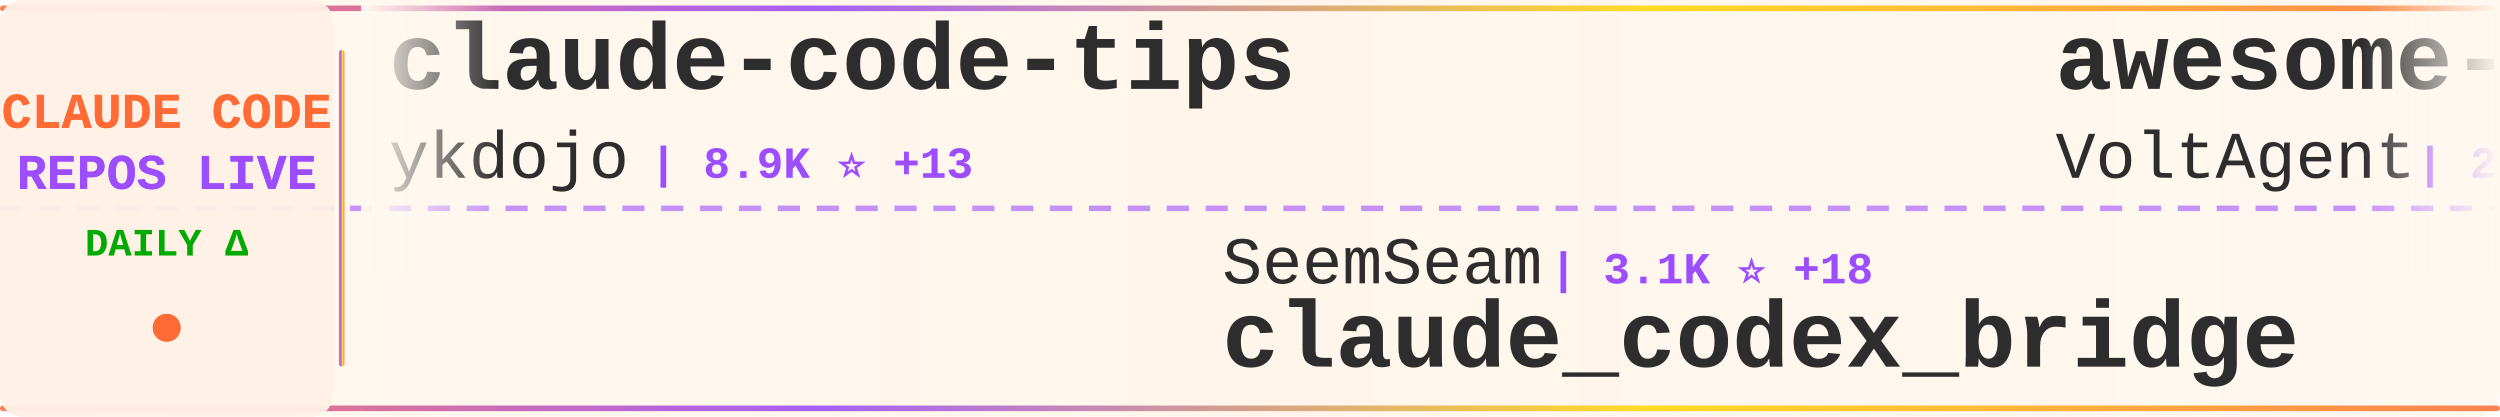
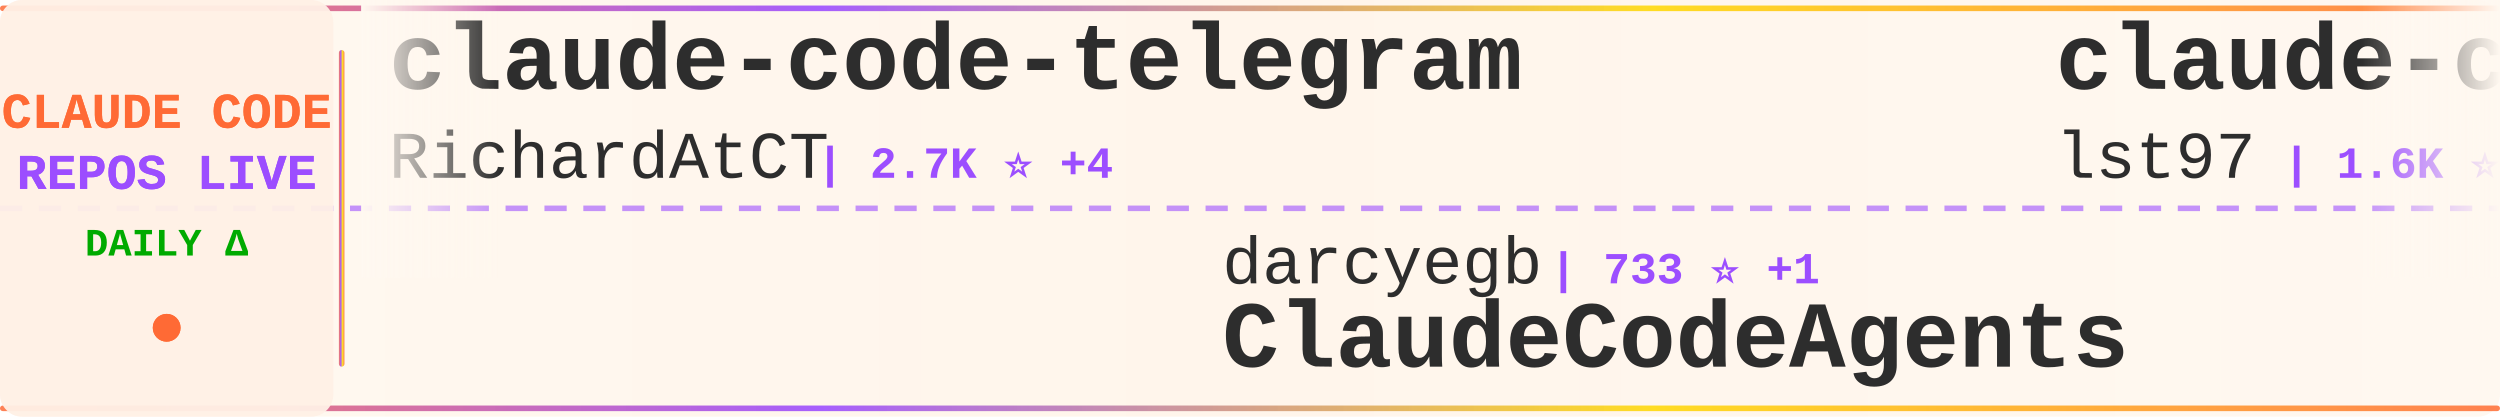
<svg xmlns="http://www.w3.org/2000/svg" width="900" height="150">
  <defs>
    <linearGradient id="tickerBg" x1="0%" y1="0%" x2="100%" y2="0%">
      <stop offset="0%" style="stop-color:#fff8f0;stop-opacity:0.98" />
      <stop offset="50%" style="stop-color:#fff5eb;stop-opacity:1" />
      <stop offset="100%" style="stop-color:#fff8f0;stop-opacity:0.98" />
    </linearGradient>
    <linearGradient id="borderGrad" x1="0%" y1="0%" x2="100%" y2="0%">
      <stop offset="0%" style="stop-color:#FF6B35;stop-opacity:0.85">
        <animate attributeName="stop-opacity" values="0.85;1;0.85" dur="2s" repeatCount="indefinite" />
      </stop>
      <stop offset="33%" style="stop-color:#9C4EFF;stop-opacity:0.9">
        <animate attributeName="stop-opacity" values="0.9;1;0.9" dur="2.2s" repeatCount="indefinite" />
      </stop>
      <stop offset="66%" style="stop-color:#FFD700;stop-opacity:0.85">
        <animate attributeName="stop-opacity" values="0.85;1;0.85" dur="1.8s" repeatCount="indefinite" />
      </stop>
      <stop offset="100%" style="stop-color:#FF6B35;stop-opacity:0.85">
        <animate attributeName="stop-opacity" values="0.85;1;0.85" dur="2s" repeatCount="indefinite" />
      </stop>
    </linearGradient>
    <filter id="textGlow">
      <feGaussianBlur stdDeviation="0.15" result="coloredBlur" />
      <feMerge>
        <feMergeNode in="coloredBlur" />
        <feMergeNode in="SourceGraphic" />
      </feMerge>
    </filter>
    <filter id="metricGlow">
      <feGaussianBlur stdDeviation="0.2" result="coloredBlur" />
      <feMerge>
        <feMergeNode in="coloredBlur" />
        <feMergeNode in="SourceGraphic" />
      </feMerge>
    </filter>
    <linearGradient id="leftFade" x1="0%" y1="0%" x2="100%" y2="0%">
      <stop offset="0%" style="stop-color:#fff8f0;stop-opacity:1" />
      <stop offset="100%" style="stop-color:#fff8f0;stop-opacity:0" />
    </linearGradient>
    <linearGradient id="rightFade" x1="0%" y1="0%" x2="100%" y2="0%">
      <stop offset="0%" style="stop-color:#fff8f0;stop-opacity:0" />
      <stop offset="100%" style="stop-color:#fff8f0;stop-opacity:1" />
    </linearGradient>
  </defs>
  <rect width="900" height="150" fill="url(#tickerBg)" rx="8" />
  <rect x="0" y="2" width="900" height="2" fill="url(#borderGrad)" rx="1" />
  <rect x="0" y="146" width="900" height="2" fill="url(#borderGrad)" rx="1" />
  <line x1="0" y1="75" x2="900" y2="75" stroke="#9C4EFF" stroke-width="2" stroke-dasharray="8 6" opacity="0.6" />
  <rect x="0" y="0" width="120" height="150" fill="#fff0e6" opacity="0.95" rx="8" />
  <text x="60" y="46" font-family="'Courier New', monospace" font-size="18" font-weight="bold" fill="#FF6B35" text-anchor="middle" filter="url(#textGlow)">
    CLAUDE CODE
  </text>
  <text x="60" y="68" font-family="'Courier New', monospace" font-size="18" font-weight="bold" fill="#9C4EFF" text-anchor="middle" filter="url(#textGlow)">
    REPOS LIVE
  </text>
  <text x="60" y="92" font-family="'Courier New', monospace" font-size="14" font-weight="bold" fill="#00aa00" text-anchor="middle">
    DAILY Δ
  </text>
  <circle cx="60" cy="118" r="5" fill="#FF6B35" filter="url(#metricGlow)">
    <animate attributeName="r" values="4;6;4" dur="1.5s" repeatCount="indefinite" />
    <animate attributeName="opacity" values="0.6;1;0.6" dur="1.5s" repeatCount="indefinite" />
  </circle>
  <rect x="122" y="18" width="2" height="114" fill="url(#borderGrad)" rx="1" />
  <clipPath id="tickerClip">
    <rect x="130" y="0" width="770" height="150" />
  </clipPath>
  <g clip-path="url(#tickerClip)">
    <g id="tickerItems">
      <animateTransform attributeName="transform" attributeType="XML" type="translate" from="0 0" to="-3000 0" dur="54s" repeatCount="indefinite" />
      <g transform="translate(0, 0)">
-         <text x="140" y="32" font-family="'Courier New', monospace" font-size="34" font-weight="bold" fill="#2d2d2d">claude-code-tips</text>
-         <text x="140" y="64" font-family="'Courier New', monospace" font-size="24" font-weight="normal" fill="#2d2d2d" opacity="1.0">ykdojo</text>
-         <text x="234" y="64" font-family="'Courier New', monospace" font-size="16" font-weight="bold" fill="#9C4EFF"> | 8.9K ⭐ +13</text>
+         <text x="140" y="32" font-family="'Courier New', monospace" font-size="34" font-weight="bold" fill="#2d2d2d">claude-code-telegram</text>
+         <text x="140" y="64" font-family="'Courier New', monospace" font-size="24" font-weight="normal" fill="#2d2d2d" opacity="1.0">RichardAtCT</text>
+         <text x="294" y="64" font-family="'Courier New', monospace" font-size="16" font-weight="bold" fill="#9C4EFF"> | 2.7K ⭐ +4</text>
      </g>
      <g transform="translate(300, 0)">
-         <text x="140" y="102" font-family="'Courier New', monospace" font-size="24" font-weight="normal" fill="#2d2d2d" opacity="1.0">SeemSeam</text>
-         <text x="258" y="102" font-family="'Courier New', monospace" font-size="16" font-weight="bold" fill="#9C4EFF"> | 3.1K ⭐ +18</text>
-         <text x="140" y="132" font-family="'Courier New', monospace" font-size="34" font-weight="bold" fill="#2d2d2d">claude_codex_bridge</text>
+         <text x="140" y="102" font-family="'Courier New', monospace" font-size="24" font-weight="normal" fill="#2d2d2d" opacity="1.0">darcyegb</text>
+         <text x="258" y="102" font-family="'Courier New', monospace" font-size="16" font-weight="bold" fill="#9C4EFF"> | 733 ⭐ +1</text>
+         <text x="140" y="132" font-family="'Courier New', monospace" font-size="34" font-weight="bold" fill="#2d2d2d">ClaudeCodeAgents</text>
      </g>
      <g transform="translate(600, 0)">
-         <text x="140" y="32" font-family="'Courier New', monospace" font-size="34" font-weight="bold" fill="#2d2d2d">awesome-claude-code-suba...</text>
-         <text x="140" y="64" font-family="'Courier New', monospace" font-size="24" font-weight="normal" fill="#2d2d2d" opacity="1.0">VoltAgent</text>
-         <text x="270" y="64" font-family="'Courier New', monospace" font-size="16" font-weight="bold" fill="#9C4EFF"> | 22.4K ⭐ +46</text>
+         <text x="140" y="32" font-family="'Courier New', monospace" font-size="34" font-weight="bold" fill="#2d2d2d">claude-code-sub-agents</text>
+         <text x="140" y="64" font-family="'Courier New', monospace" font-size="24" font-weight="normal" fill="#2d2d2d" opacity="1.0">lst97</text>
+         <text x="222" y="64" font-family="'Courier New', monospace" font-size="16" font-weight="bold" fill="#9C4EFF"> | 1.6K ⭐ +1</text>
      </g>
      <g transform="translate(900, 0)">
-         <text x="140" y="102" font-family="'Courier New', monospace" font-size="24" font-weight="normal" fill="#2d2d2d" opacity="1.0">Windy3f3f3f3f</text>
-         <text x="318" y="102" font-family="'Courier New', monospace" font-size="16" font-weight="bold" fill="#9C4EFF"> | 2.7K ⭐ +7</text>
-         <text x="140" y="132" font-family="'Courier New', monospace" font-size="34" font-weight="bold" fill="#2d2d2d">how-claude-code-works</text>
+         <text x="140" y="102" font-family="'Courier New', monospace" font-size="24" font-weight="normal" fill="#2d2d2d" opacity="1.0">rohitg00</text>
+         <text x="258" y="102" font-family="'Courier New', monospace" font-size="16" font-weight="bold" fill="#9C4EFF"> | 2.2K ⭐ +5</text>
+         <text x="140" y="132" font-family="'Courier New', monospace" font-size="34" font-weight="bold" fill="#2d2d2d">awesome-claude-code-tool...</text>
      </g>
      <g transform="translate(1200, 0)">
-         <text x="140" y="32" font-family="'Courier New', monospace" font-size="34" font-weight="bold" fill="#2d2d2d">claude-code-source-build</text>
-         <text x="140" y="64" font-family="'Courier New', monospace" font-size="24" font-weight="normal" fill="#2d2d2d" opacity="1.0">andrew-kramer-inno</text>
-         <text x="378" y="64" font-family="'Courier New', monospace" font-size="16" font-weight="bold" fill="#9C4EFF"> | 589 ⭐</text>
+         <text x="140" y="32" font-family="'Courier New', monospace" font-size="34" font-weight="bold" fill="#2d2d2d">claude-code-analysis</text>
+         <text x="140" y="64" font-family="'Courier New', monospace" font-size="24" font-weight="normal" fill="#2d2d2d" opacity="1.0">liuup</text>
+         <text x="222" y="64" font-family="'Courier New', monospace" font-size="16" font-weight="bold" fill="#9C4EFF"> | 3.3K ⭐ +14</text>
      </g>
      <g transform="translate(1500, 0)">
-         <text x="140" y="102" font-family="'Courier New', monospace" font-size="24" font-weight="normal" fill="#2d2d2d" opacity="1.0">AprilNEA</text>
-         <text x="258" y="102" font-family="'Courier New', monospace" font-size="16" font-weight="bold" fill="#9C4EFF"> | 388 ⭐</text>
-         <text x="140" y="132" font-family="'Courier New', monospace" font-size="34" font-weight="bold" fill="#2d2d2d">claude-code-source</text>
+         <text x="140" y="102" font-family="'Courier New', monospace" font-size="24" font-weight="normal" fill="#2d2d2d" opacity="1.0">777genius</text>
+         <text x="270" y="102" font-family="'Courier New', monospace" font-size="16" font-weight="bold" fill="#9C4EFF"> | 915 ⭐</text>
+         <text x="140" y="132" font-family="'Courier New', monospace" font-size="34" font-weight="bold" fill="#2d2d2d">claude-code-source-code</text>
      </g>
      <g transform="translate(1800, 0)">
-         <text x="140" y="32" font-family="'Courier New', monospace" font-size="34" font-weight="bold" fill="#2d2d2d">claude-code-book</text>
-         <text x="140" y="64" font-family="'Courier New', monospace" font-size="24" font-weight="normal" fill="#2d2d2d" opacity="1.0">lintsinghua</text>
-         <text x="294" y="64" font-family="'Courier New', monospace" font-size="16" font-weight="bold" fill="#9C4EFF"> | 3.8K ⭐ +24</text>
+         <text x="140" y="32" font-family="'Courier New', monospace" font-size="34" font-weight="bold" fill="#2d2d2d">claude-code-source</text>
+         <text x="140" y="64" font-family="'Courier New', monospace" font-size="24" font-weight="normal" fill="#2d2d2d" opacity="1.0">hangsman</text>
+         <text x="258" y="64" font-family="'Courier New', monospace" font-size="16" font-weight="bold" fill="#9C4EFF"> | 787 ⭐</text>
      </g>
      <g transform="translate(2100, 0)">
-         <text x="140" y="102" font-family="'Courier New', monospace" font-size="24" font-weight="normal" fill="#2d2d2d" opacity="1.0">Windy3f3f3f3f</text>
-         <text x="318" y="102" font-family="'Courier New', monospace" font-size="16" font-weight="bold" fill="#9C4EFF"> | 1.5K ⭐ +4</text>
-         <text x="140" y="132" font-family="'Courier New', monospace" font-size="34" font-weight="bold" fill="#2d2d2d">claude-code-from-scratch</text>
+         <text x="140" y="102" font-family="'Courier New', monospace" font-size="24" font-weight="normal" fill="#2d2d2d" opacity="1.0">anthropics</text>
+         <text x="282" y="102" font-family="'Courier New', monospace" font-size="16" font-weight="bold" fill="#9C4EFF"> | 5.4K ⭐ +23</text>
+         <text x="140" y="132" font-family="'Courier New', monospace" font-size="34" font-weight="bold" fill="#2d2d2d">claude-code-security-rev...</text>
      </g>
      <g transform="translate(2400, 0)">
-         <text x="140" y="32" font-family="'Courier New', monospace" font-size="34" font-weight="bold" fill="#2d2d2d">claude-code-router</text>
-         <text x="140" y="64" font-family="'Courier New', monospace" font-size="24" font-weight="normal" fill="#2d2d2d" opacity="1.0">musistudio</text>
-         <text x="282" y="64" font-family="'Courier New', monospace" font-size="16" font-weight="bold" fill="#9C4EFF"> | 35.3K ⭐ +27</text>
+         <text x="140" y="32" font-family="'Courier New', monospace" font-size="34" font-weight="bold" fill="#2d2d2d">claude-code-hub</text>
+         <text x="140" y="64" font-family="'Courier New', monospace" font-size="24" font-weight="normal" fill="#2d2d2d" opacity="1.0">ding113</text>
+         <text x="246" y="64" font-family="'Courier New', monospace" font-size="16" font-weight="bold" fill="#9C4EFF"> | 3.2K ⭐ +6</text>
      </g>
      <g transform="translate(2700, 0)">
-         <text x="140" y="102" font-family="'Courier New', monospace" font-size="24" font-weight="normal" fill="#2d2d2d" opacity="1.0">anthropics</text>
-         <text x="282" y="102" font-family="'Courier New', monospace" font-size="16" font-weight="bold" fill="#9C4EFF"> | 5.4K ⭐ +27</text>
-         <text x="140" y="132" font-family="'Courier New', monospace" font-size="34" font-weight="bold" fill="#2d2d2d">claude-code-security-rev...</text>
+         <text x="140" y="102" font-family="'Courier New', monospace" font-size="24" font-weight="normal" fill="#2d2d2d" opacity="1.0">disler</text>
+         <text x="234" y="102" font-family="'Courier New', monospace" font-size="16" font-weight="bold" fill="#9C4EFF"> | 1.4K ⭐ +5</text>
+         <text x="140" y="132" font-family="'Courier New', monospace" font-size="34" font-weight="bold" fill="#2d2d2d">pi-vs-claude-code</text>
      </g>
      <g transform="translate(3000, 0)">
-         <text x="140" y="32" font-family="'Courier New', monospace" font-size="34" font-weight="bold" fill="#2d2d2d">claude-code-tips</text>
-         <text x="140" y="64" font-family="'Courier New', monospace" font-size="24" font-weight="normal" fill="#2d2d2d" opacity="1.0">ykdojo</text>
-         <text x="234" y="64" font-family="'Courier New', monospace" font-size="16" font-weight="bold" fill="#9C4EFF"> | 8.9K ⭐ +13</text>
+         <text x="140" y="32" font-family="'Courier New', monospace" font-size="34" font-weight="bold" fill="#2d2d2d">claude-code-telegram</text>
+         <text x="140" y="64" font-family="'Courier New', monospace" font-size="24" font-weight="normal" fill="#2d2d2d" opacity="1.0">RichardAtCT</text>
+         <text x="294" y="64" font-family="'Courier New', monospace" font-size="16" font-weight="bold" fill="#9C4EFF"> | 2.7K ⭐ +4</text>
      </g>
      <g transform="translate(3300, 0)">
-         <text x="140" y="102" font-family="'Courier New', monospace" font-size="24" font-weight="normal" fill="#2d2d2d" opacity="1.0">SeemSeam</text>
-         <text x="258" y="102" font-family="'Courier New', monospace" font-size="16" font-weight="bold" fill="#9C4EFF"> | 3.1K ⭐ +18</text>
-         <text x="140" y="132" font-family="'Courier New', monospace" font-size="34" font-weight="bold" fill="#2d2d2d">claude_codex_bridge</text>
+         <text x="140" y="102" font-family="'Courier New', monospace" font-size="24" font-weight="normal" fill="#2d2d2d" opacity="1.0">darcyegb</text>
+         <text x="258" y="102" font-family="'Courier New', monospace" font-size="16" font-weight="bold" fill="#9C4EFF"> | 733 ⭐ +1</text>
+         <text x="140" y="132" font-family="'Courier New', monospace" font-size="34" font-weight="bold" fill="#2d2d2d">ClaudeCodeAgents</text>
      </g>
      <g transform="translate(3600, 0)">
-         <text x="140" y="32" font-family="'Courier New', monospace" font-size="34" font-weight="bold" fill="#2d2d2d">awesome-claude-code-suba...</text>
-         <text x="140" y="64" font-family="'Courier New', monospace" font-size="24" font-weight="normal" fill="#2d2d2d" opacity="1.0">VoltAgent</text>
-         <text x="270" y="64" font-family="'Courier New', monospace" font-size="16" font-weight="bold" fill="#9C4EFF"> | 22.4K ⭐ +46</text>
+         <text x="140" y="32" font-family="'Courier New', monospace" font-size="34" font-weight="bold" fill="#2d2d2d">claude-code-sub-agents</text>
+         <text x="140" y="64" font-family="'Courier New', monospace" font-size="24" font-weight="normal" fill="#2d2d2d" opacity="1.0">lst97</text>
+         <text x="222" y="64" font-family="'Courier New', monospace" font-size="16" font-weight="bold" fill="#9C4EFF"> | 1.6K ⭐ +1</text>
      </g>
      <g transform="translate(3900, 0)">
-         <text x="140" y="102" font-family="'Courier New', monospace" font-size="24" font-weight="normal" fill="#2d2d2d" opacity="1.0">Windy3f3f3f3f</text>
-         <text x="318" y="102" font-family="'Courier New', monospace" font-size="16" font-weight="bold" fill="#9C4EFF"> | 2.7K ⭐ +7</text>
-         <text x="140" y="132" font-family="'Courier New', monospace" font-size="34" font-weight="bold" fill="#2d2d2d">how-claude-code-works</text>
+         <text x="140" y="102" font-family="'Courier New', monospace" font-size="24" font-weight="normal" fill="#2d2d2d" opacity="1.0">rohitg00</text>
+         <text x="258" y="102" font-family="'Courier New', monospace" font-size="16" font-weight="bold" fill="#9C4EFF"> | 2.2K ⭐ +5</text>
+         <text x="140" y="132" font-family="'Courier New', monospace" font-size="34" font-weight="bold" fill="#2d2d2d">awesome-claude-code-tool...</text>
      </g>
    </g>
  </g>
  <rect x="130" y="0" width="50" height="100" fill="url(#leftFade)" />
  <rect x="850" y="0" width="50" height="100" fill="url(#rightFade)" />
</svg>
